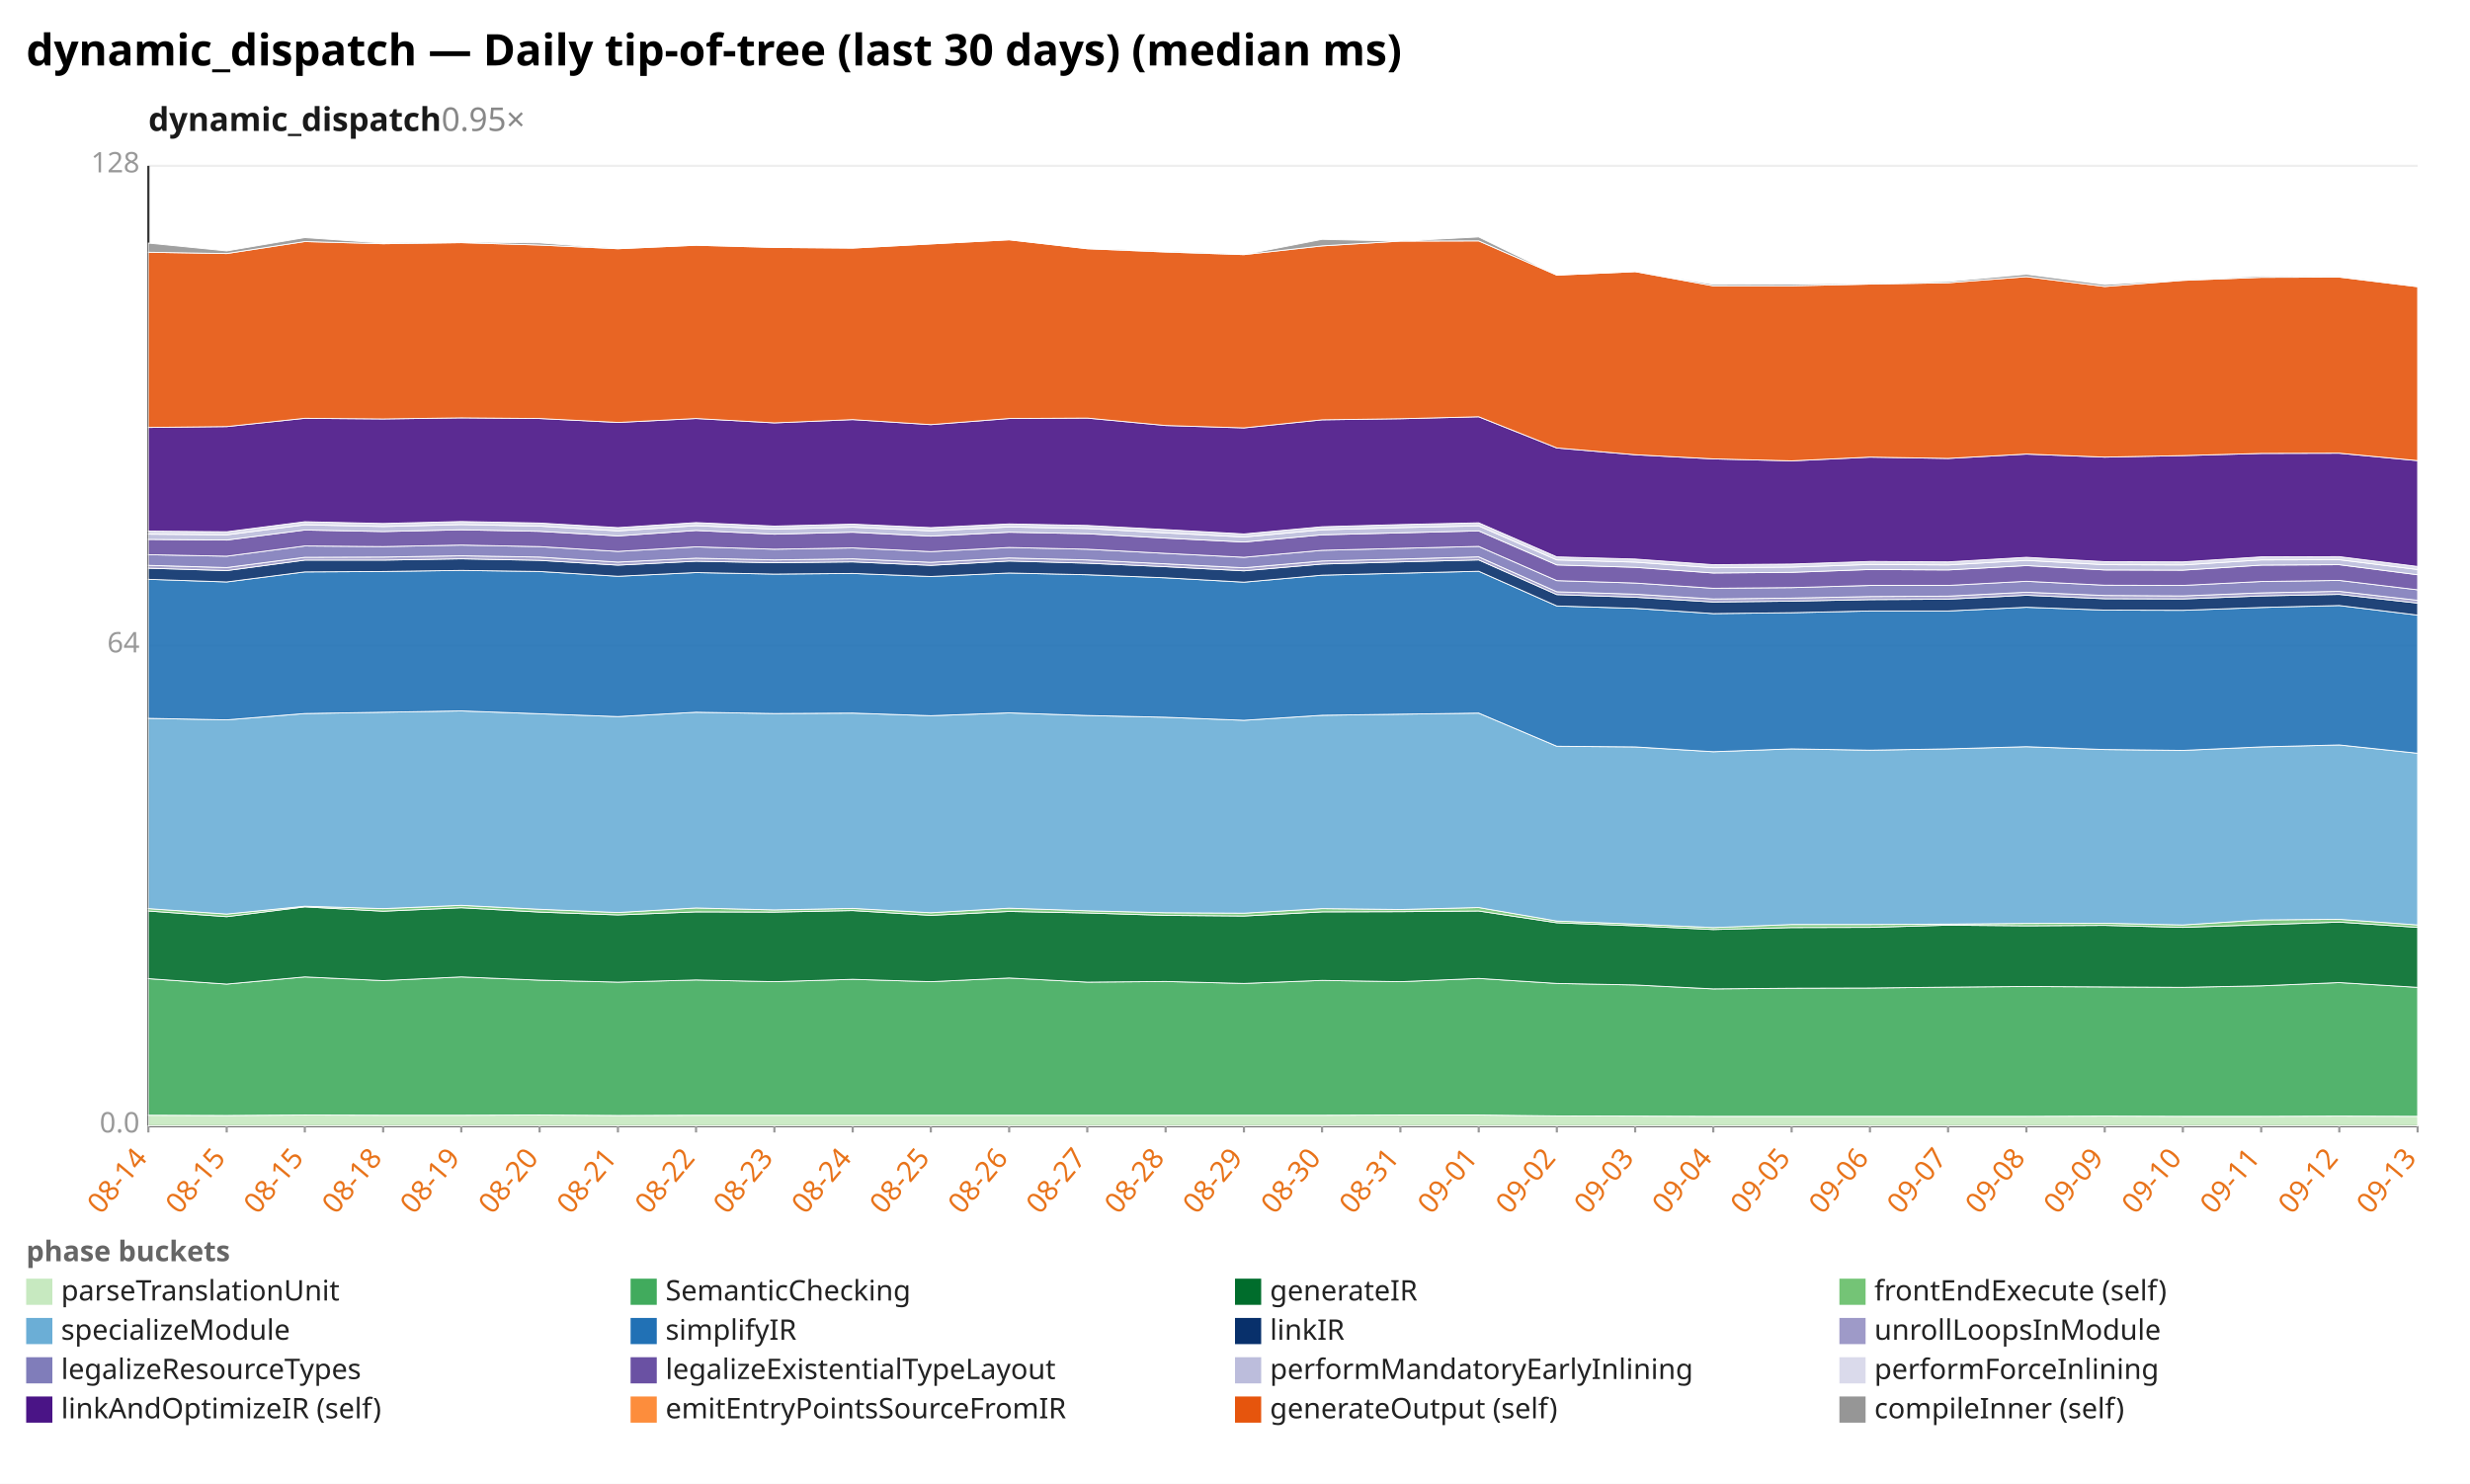
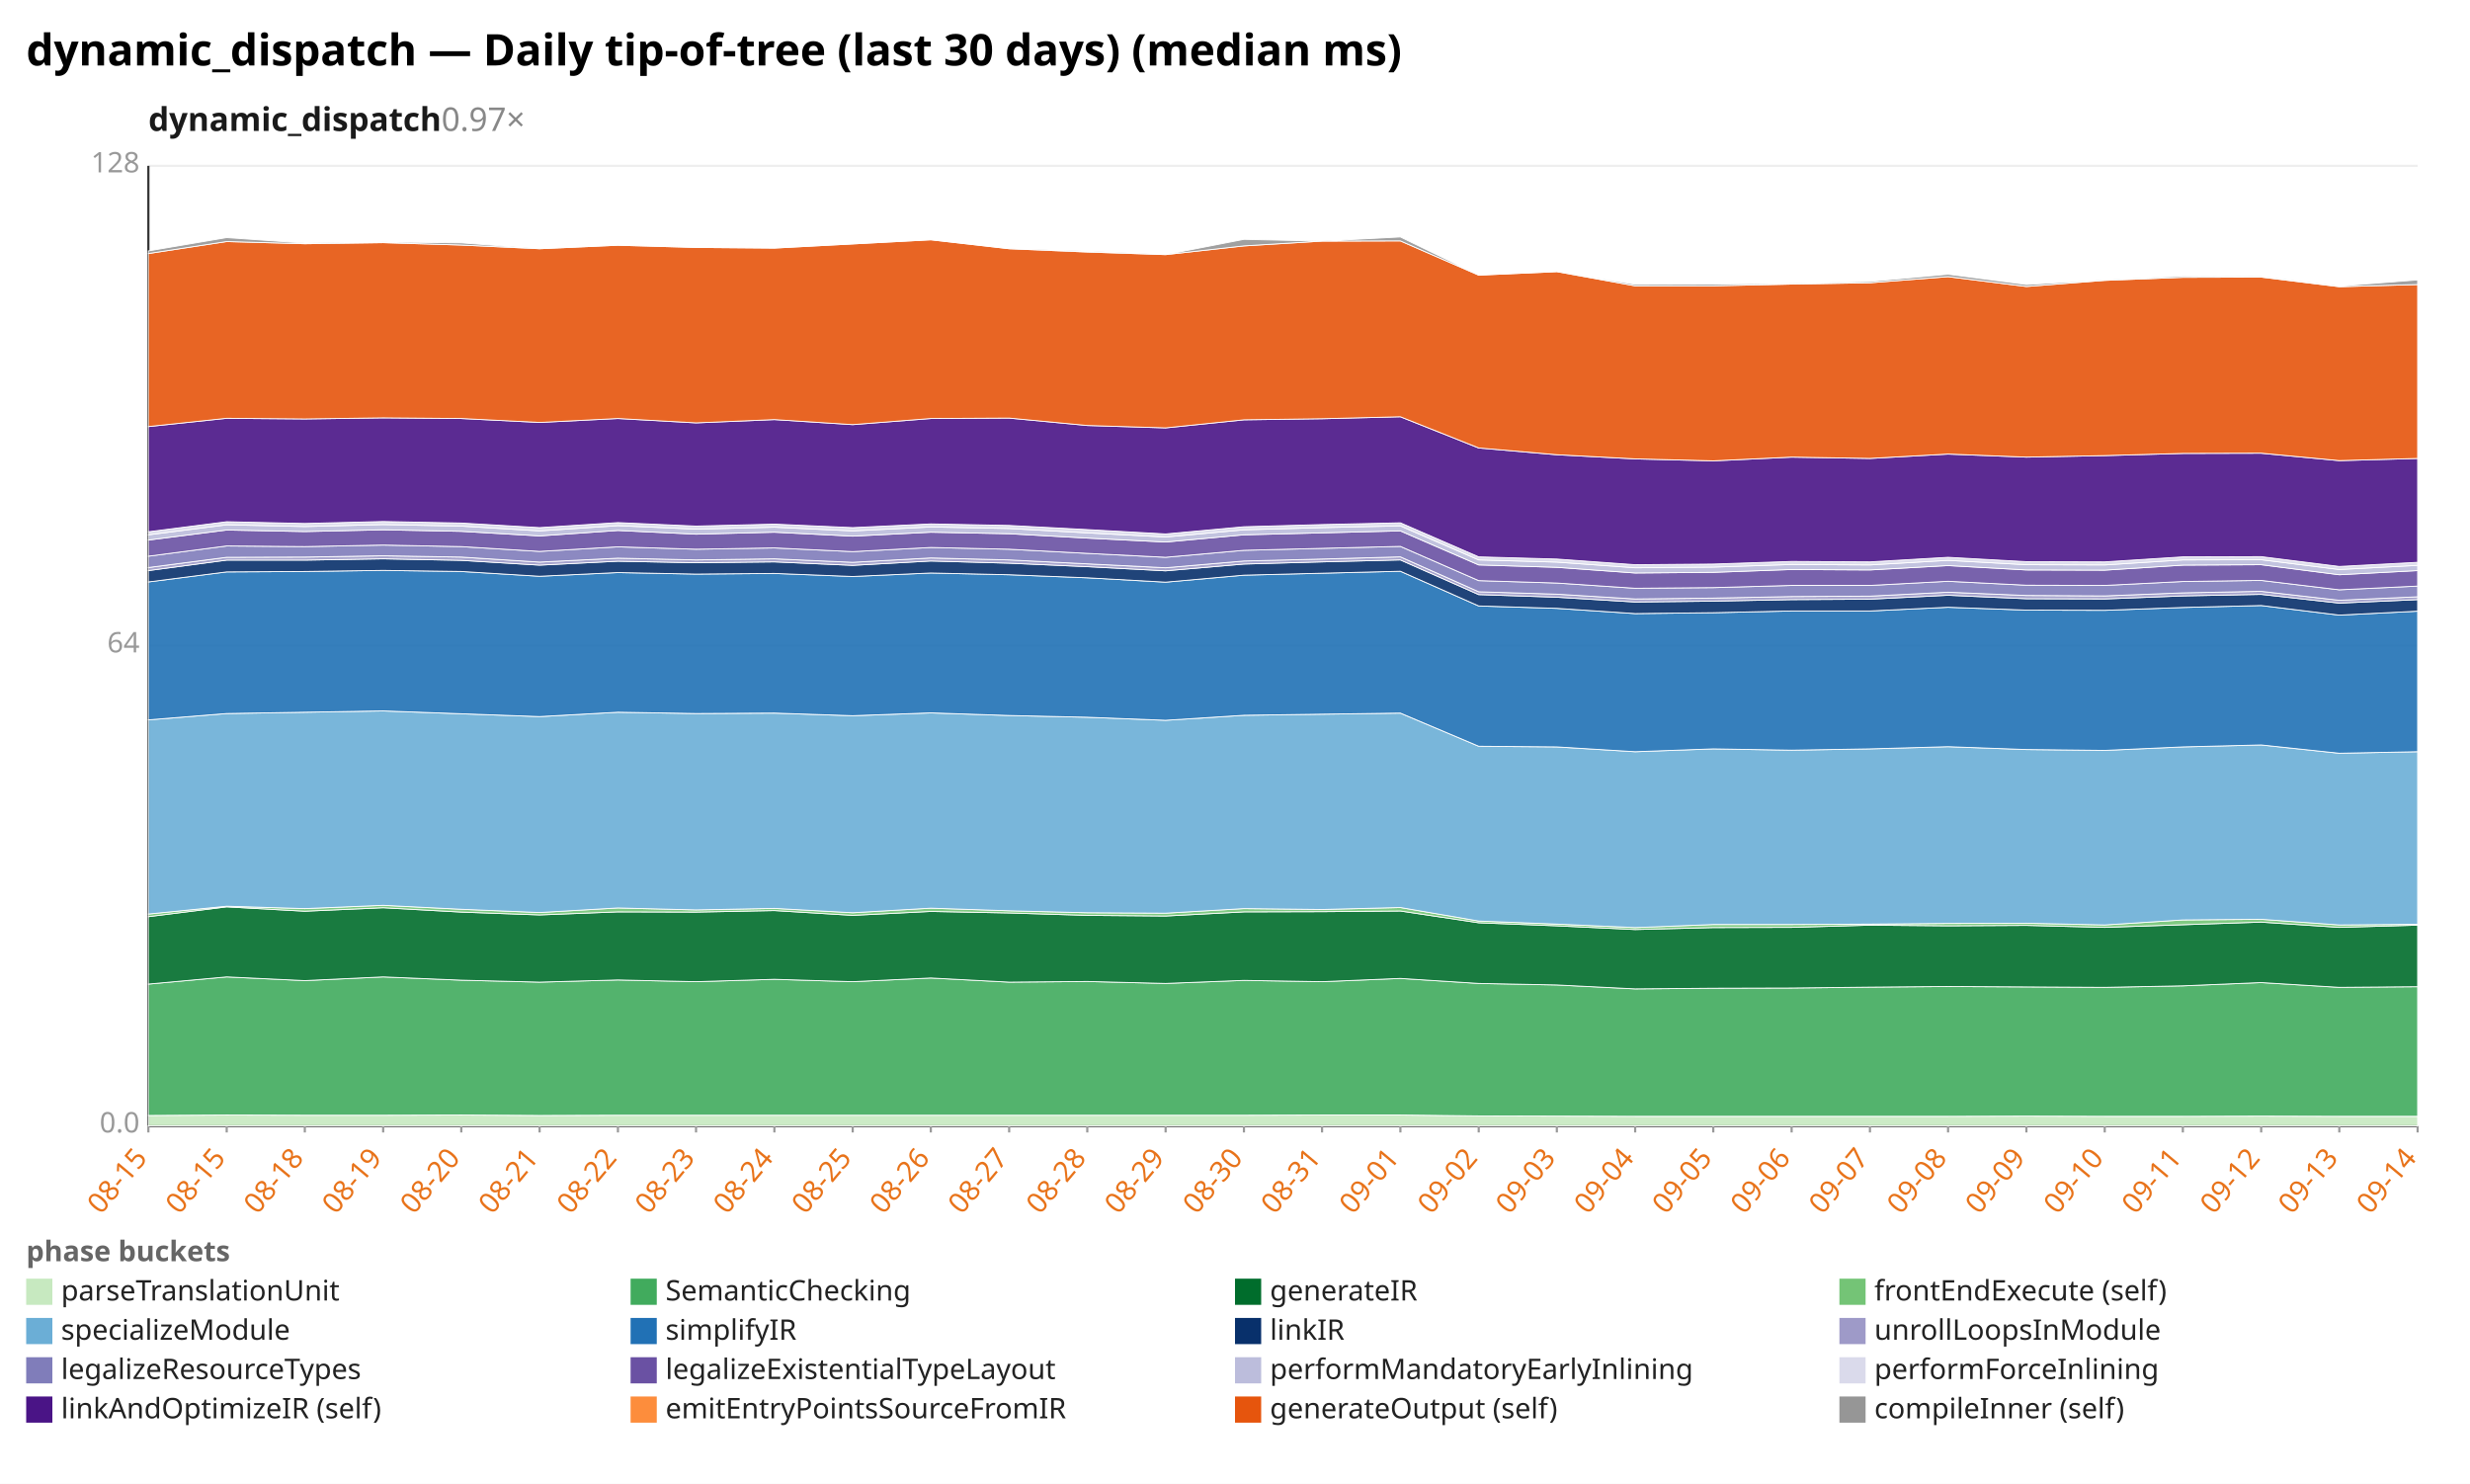
<svg xmlns="http://www.w3.org/2000/svg" width="1132" height="680" viewBox="0 0 1132 680" preserveAspectRatio="xMidYMid meet" font-family="sans-serif" font-size="13">
  <rect width="1132" height="680" fill="white" />
  <text x="12" y="30" font-size="20" font-weight="bold">dynamic_dispatch — Daily tip-of-tree (last 30 days) (median ms)</text>
-   <text x="68" y="60" font-size="15" font-weight="600" fill="#1a1a1a">dynamic_dispatch<tspan fill="#888" font-weight="400" text-decoration="none">  0.95×</tspan>
+   <text x="68" y="60" font-size="15" font-weight="600" fill="#1a1a1a">dynamic_dispatch<tspan fill="#888" font-weight="400" text-decoration="none">  0.97×</tspan>
  </text>
  <line x1="68.0" y1="516.0" x2="1108.0" y2="516.0" stroke="#eee" />
  <text x="64.0" y="519.0" text-anchor="end" fill="#999">0.0</text>
  <line x1="68.0" y1="296.0" x2="1108.0" y2="296.0" stroke="#eee" />
  <text x="64.0" y="299.0" text-anchor="end" fill="#999">64</text>
  <line x1="68.0" y1="76.0" x2="1108.0" y2="76.0" stroke="#eee" />
  <text x="64.0" y="79.0" text-anchor="end" fill="#999">128</text>
  <line x1="68.0" y1="76.0" x2="68.0" y2="516.0" stroke="#333" />
  <line x1="68.0" y1="516.0" x2="1108.0" y2="516.0" stroke="#333" />
  <line x1="68.0" y1="516.0" x2="68.0" y2="519.0" stroke="#999" />
-   <text x="68.0" y="531.0" text-anchor="end" fill="#e8731a" transform="rotate(-50 68.0 531.0)">08-14</text>
+   <text x="68.0" y="531.0" text-anchor="end" fill="#e8731a" transform="rotate(-50 68.0 531.0)">08-15</text>
  <line x1="103.9" y1="516.0" x2="103.9" y2="519.0" stroke="#999" />
  <text x="103.9" y="531.0" text-anchor="end" fill="#e8731a" transform="rotate(-50 103.9 531.0)">08-15</text>
  <line x1="139.7" y1="516.0" x2="139.7" y2="519.0" stroke="#999" />
-   <text x="139.7" y="531.0" text-anchor="end" fill="#e8731a" transform="rotate(-50 139.7 531.0)">08-15</text>
+   <text x="139.7" y="531.0" text-anchor="end" fill="#e8731a" transform="rotate(-50 139.7 531.0)">08-18</text>
  <line x1="175.6" y1="516.0" x2="175.6" y2="519.0" stroke="#999" />
-   <text x="175.6" y="531.0" text-anchor="end" fill="#e8731a" transform="rotate(-50 175.6 531.0)">08-18</text>
+   <text x="175.6" y="531.0" text-anchor="end" fill="#e8731a" transform="rotate(-50 175.6 531.0)">08-19</text>
  <line x1="211.4" y1="516.0" x2="211.4" y2="519.0" stroke="#999" />
-   <text x="211.4" y="531.0" text-anchor="end" fill="#e8731a" transform="rotate(-50 211.4 531.0)">08-19</text>
+   <text x="211.4" y="531.0" text-anchor="end" fill="#e8731a" transform="rotate(-50 211.4 531.0)">08-20</text>
  <line x1="247.3" y1="516.0" x2="247.3" y2="519.0" stroke="#999" />
-   <text x="247.3" y="531.0" text-anchor="end" fill="#e8731a" transform="rotate(-50 247.3 531.0)">08-20</text>
+   <text x="247.3" y="531.0" text-anchor="end" fill="#e8731a" transform="rotate(-50 247.3 531.0)">08-21</text>
  <line x1="283.2" y1="516.0" x2="283.2" y2="519.0" stroke="#999" />
-   <text x="283.2" y="531.0" text-anchor="end" fill="#e8731a" transform="rotate(-50 283.2 531.0)">08-21</text>
+   <text x="283.2" y="531.0" text-anchor="end" fill="#e8731a" transform="rotate(-50 283.2 531.0)">08-22</text>
  <line x1="319.0" y1="516.0" x2="319.0" y2="519.0" stroke="#999" />
-   <text x="319.0" y="531.0" text-anchor="end" fill="#e8731a" transform="rotate(-50 319.0 531.0)">08-22</text>
+   <text x="319.0" y="531.0" text-anchor="end" fill="#e8731a" transform="rotate(-50 319.0 531.0)">08-23</text>
  <line x1="354.9" y1="516.0" x2="354.9" y2="519.0" stroke="#999" />
-   <text x="354.9" y="531.0" text-anchor="end" fill="#e8731a" transform="rotate(-50 354.9 531.0)">08-23</text>
+   <text x="354.9" y="531.0" text-anchor="end" fill="#e8731a" transform="rotate(-50 354.9 531.0)">08-24</text>
  <line x1="390.8" y1="516.0" x2="390.8" y2="519.0" stroke="#999" />
-   <text x="390.8" y="531.0" text-anchor="end" fill="#e8731a" transform="rotate(-50 390.8 531.0)">08-24</text>
+   <text x="390.8" y="531.0" text-anchor="end" fill="#e8731a" transform="rotate(-50 390.8 531.0)">08-25</text>
  <line x1="426.6" y1="516.0" x2="426.6" y2="519.0" stroke="#999" />
-   <text x="426.6" y="531.0" text-anchor="end" fill="#e8731a" transform="rotate(-50 426.6 531.0)">08-25</text>
+   <text x="426.6" y="531.0" text-anchor="end" fill="#e8731a" transform="rotate(-50 426.6 531.0)">08-26</text>
  <line x1="462.5" y1="516.0" x2="462.5" y2="519.0" stroke="#999" />
-   <text x="462.5" y="531.0" text-anchor="end" fill="#e8731a" transform="rotate(-50 462.5 531.0)">08-26</text>
+   <text x="462.5" y="531.0" text-anchor="end" fill="#e8731a" transform="rotate(-50 462.5 531.0)">08-27</text>
  <line x1="498.3" y1="516.0" x2="498.3" y2="519.0" stroke="#999" />
-   <text x="498.3" y="531.0" text-anchor="end" fill="#e8731a" transform="rotate(-50 498.3 531.0)">08-27</text>
+   <text x="498.3" y="531.0" text-anchor="end" fill="#e8731a" transform="rotate(-50 498.3 531.0)">08-28</text>
  <line x1="534.2" y1="516.0" x2="534.2" y2="519.0" stroke="#999" />
-   <text x="534.2" y="531.0" text-anchor="end" fill="#e8731a" transform="rotate(-50 534.2 531.0)">08-28</text>
+   <text x="534.2" y="531.0" text-anchor="end" fill="#e8731a" transform="rotate(-50 534.2 531.0)">08-29</text>
  <line x1="570.1" y1="516.0" x2="570.1" y2="519.0" stroke="#999" />
-   <text x="570.1" y="531.0" text-anchor="end" fill="#e8731a" transform="rotate(-50 570.1 531.0)">08-29</text>
+   <text x="570.1" y="531.0" text-anchor="end" fill="#e8731a" transform="rotate(-50 570.1 531.0)">08-30</text>
  <line x1="605.9" y1="516.0" x2="605.9" y2="519.0" stroke="#999" />
-   <text x="605.9" y="531.0" text-anchor="end" fill="#e8731a" transform="rotate(-50 605.9 531.0)">08-30</text>
+   <text x="605.9" y="531.0" text-anchor="end" fill="#e8731a" transform="rotate(-50 605.9 531.0)">08-31</text>
  <line x1="641.8" y1="516.0" x2="641.8" y2="519.0" stroke="#999" />
-   <text x="641.8" y="531.0" text-anchor="end" fill="#e8731a" transform="rotate(-50 641.8 531.0)">08-31</text>
+   <text x="641.8" y="531.0" text-anchor="end" fill="#e8731a" transform="rotate(-50 641.8 531.0)">09-01</text>
  <line x1="677.7" y1="516.0" x2="677.7" y2="519.0" stroke="#999" />
-   <text x="677.7" y="531.0" text-anchor="end" fill="#e8731a" transform="rotate(-50 677.7 531.0)">09-01</text>
+   <text x="677.7" y="531.0" text-anchor="end" fill="#e8731a" transform="rotate(-50 677.7 531.0)">09-02</text>
  <line x1="713.5" y1="516.0" x2="713.5" y2="519.0" stroke="#999" />
-   <text x="713.5" y="531.0" text-anchor="end" fill="#e8731a" transform="rotate(-50 713.5 531.0)">09-02</text>
+   <text x="713.5" y="531.0" text-anchor="end" fill="#e8731a" transform="rotate(-50 713.5 531.0)">09-03</text>
  <line x1="749.4" y1="516.0" x2="749.4" y2="519.0" stroke="#999" />
-   <text x="749.4" y="531.0" text-anchor="end" fill="#e8731a" transform="rotate(-50 749.4 531.0)">09-03</text>
+   <text x="749.4" y="531.0" text-anchor="end" fill="#e8731a" transform="rotate(-50 749.4 531.0)">09-04</text>
  <line x1="785.2" y1="516.0" x2="785.2" y2="519.0" stroke="#999" />
-   <text x="785.2" y="531.0" text-anchor="end" fill="#e8731a" transform="rotate(-50 785.2 531.0)">09-04</text>
+   <text x="785.2" y="531.0" text-anchor="end" fill="#e8731a" transform="rotate(-50 785.2 531.0)">09-05</text>
  <line x1="821.1" y1="516.0" x2="821.1" y2="519.0" stroke="#999" />
-   <text x="821.1" y="531.0" text-anchor="end" fill="#e8731a" transform="rotate(-50 821.1 531.0)">09-05</text>
+   <text x="821.1" y="531.0" text-anchor="end" fill="#e8731a" transform="rotate(-50 821.1 531.0)">09-06</text>
  <line x1="857.0" y1="516.0" x2="857.0" y2="519.0" stroke="#999" />
-   <text x="857.0" y="531.0" text-anchor="end" fill="#e8731a" transform="rotate(-50 857.0 531.0)">09-06</text>
+   <text x="857.0" y="531.0" text-anchor="end" fill="#e8731a" transform="rotate(-50 857.0 531.0)">09-07</text>
  <line x1="892.8" y1="516.0" x2="892.8" y2="519.0" stroke="#999" />
-   <text x="892.8" y="531.0" text-anchor="end" fill="#e8731a" transform="rotate(-50 892.8 531.0)">09-07</text>
+   <text x="892.8" y="531.0" text-anchor="end" fill="#e8731a" transform="rotate(-50 892.8 531.0)">09-08</text>
  <line x1="928.7" y1="516.0" x2="928.7" y2="519.0" stroke="#999" />
-   <text x="928.7" y="531.0" text-anchor="end" fill="#e8731a" transform="rotate(-50 928.7 531.0)">09-08</text>
+   <text x="928.7" y="531.0" text-anchor="end" fill="#e8731a" transform="rotate(-50 928.7 531.0)">09-09</text>
  <line x1="964.6" y1="516.0" x2="964.6" y2="519.0" stroke="#999" />
-   <text x="964.6" y="531.0" text-anchor="end" fill="#e8731a" transform="rotate(-50 964.6 531.0)">09-09</text>
+   <text x="964.6" y="531.0" text-anchor="end" fill="#e8731a" transform="rotate(-50 964.6 531.0)">09-10</text>
  <line x1="1000.4" y1="516.0" x2="1000.4" y2="519.0" stroke="#999" />
-   <text x="1000.4" y="531.0" text-anchor="end" fill="#e8731a" transform="rotate(-50 1000.4 531.0)">09-10</text>
+   <text x="1000.4" y="531.0" text-anchor="end" fill="#e8731a" transform="rotate(-50 1000.4 531.0)">09-11</text>
  <line x1="1036.3" y1="516.0" x2="1036.3" y2="519.0" stroke="#999" />
-   <text x="1036.3" y="531.0" text-anchor="end" fill="#e8731a" transform="rotate(-50 1036.3 531.0)">09-11</text>
+   <text x="1036.3" y="531.0" text-anchor="end" fill="#e8731a" transform="rotate(-50 1036.3 531.0)">09-12</text>
  <line x1="1072.1" y1="516.0" x2="1072.1" y2="519.0" stroke="#999" />
-   <text x="1072.1" y="531.0" text-anchor="end" fill="#e8731a" transform="rotate(-50 1072.1 531.0)">09-12</text>
+   <text x="1072.1" y="531.0" text-anchor="end" fill="#e8731a" transform="rotate(-50 1072.1 531.0)">09-13</text>
  <line x1="1108.0" y1="516.0" x2="1108.0" y2="519.0" stroke="#999" />
-   <text x="1108.0" y="531.0" text-anchor="end" fill="#e8731a" transform="rotate(-50 1108.0 531.0)">09-13</text>
-   <polygon points="68.0,511.1 103.9,511.2 139.7,511.0 175.6,511.1 211.4,511.1 247.3,511.0 283.2,511.2 319.0,511.1 354.9,511.1 390.8,511.1 426.6,511.1 462.5,511.1 498.3,511.1 534.2,511.1 570.1,511.1 605.9,511.1 641.8,511.0 677.7,511.0 713.5,511.4 749.4,511.5 785.2,511.6 821.1,511.6 857.0,511.6 892.8,511.6 928.7,511.6 964.6,511.5 1000.4,511.6 1036.3,511.6 1072.1,511.5 1108.0,511.6 1108.0,516.0 1072.1,516.0 1036.3,516.0 1000.4,516.0 964.6,516.0 928.7,516.0 892.8,516.0 857.0,516.0 821.1,516.0 785.2,516.0 749.4,516.0 713.5,516.0 677.7,516.0 641.8,516.0 605.9,516.0 570.1,516.0 534.2,516.0 498.3,516.0 462.5,516.0 426.6,516.0 390.8,516.0 354.9,516.0 319.0,516.0 283.2,516.0 247.3,516.0 211.4,516.0 175.6,516.0 139.7,516.0 103.9,516.0 68.0,516.0" fill="#c7e9c0" fill-opacity="0.9" stroke="#fff" stroke-width="0.4" />
-   <polygon points="68.0,448.5 103.9,451.0 139.7,447.7 175.6,449.4 211.4,447.7 247.3,449.2 283.2,450.1 319.0,449.1 354.9,449.9 390.8,448.8 426.6,449.9 462.5,448.2 498.3,450.1 534.2,449.8 570.1,450.7 605.9,449.3 641.8,449.9 677.7,448.4 713.5,450.7 749.4,451.4 785.2,453.2 821.1,452.9 857.0,452.8 892.8,452.4 928.7,452.1 964.6,452.3 1000.4,452.5 1036.3,451.8 1072.1,450.3 1108.0,452.5 1108.0,511.6 1072.1,511.5 1036.3,511.6 1000.4,511.6 964.6,511.5 928.7,511.6 892.8,511.6 857.0,511.6 821.1,511.6 785.2,511.6 749.4,511.5 713.5,511.4 677.7,511.0 641.8,511.0 605.9,511.1 570.1,511.1 534.2,511.1 498.3,511.1 462.5,511.1 426.6,511.1 390.8,511.1 354.9,511.1 319.0,511.1 283.2,511.2 247.3,511.0 211.4,511.1 175.6,511.1 139.7,511.0 103.9,511.2 68.0,511.1" fill="#41ab5d" fill-opacity="0.9" stroke="#fff" stroke-width="0.4" />
-   <polygon points="68.0,417.5 103.9,420.1 139.7,415.6 175.6,417.6 211.4,416.0 247.3,418.0 283.2,419.3 319.0,417.9 354.9,418.0 390.8,417.3 426.6,419.5 462.5,417.7 498.3,418.4 534.2,419.5 570.1,419.8 605.9,417.9 641.8,417.8 677.7,417.5 713.5,422.9 749.4,424.3 785.2,426.0 821.1,425.1 857.0,425.0 892.8,424.0 928.7,424.3 964.6,424.1 1000.4,425.0 1036.3,423.8 1072.1,422.6 1108.0,425.0 1108.0,452.5 1072.1,450.3 1036.3,451.8 1000.4,452.5 964.6,452.3 928.7,452.1 892.8,452.4 857.0,452.8 821.1,452.9 785.2,453.2 749.4,451.4 713.5,450.7 677.7,448.4 641.8,449.9 605.9,449.3 570.1,450.7 534.2,449.8 498.3,450.1 462.5,448.2 426.6,449.9 390.8,448.8 354.9,449.9 319.0,449.1 283.2,450.1 247.3,449.2 211.4,447.7 175.6,449.4 139.7,447.7 103.9,451.0 68.0,448.5" fill="#006d2c" fill-opacity="0.9" stroke="#fff" stroke-width="0.4" />
-   <polygon points="68.0,416.4 103.9,418.9 139.7,415.3 175.6,416.4 211.4,414.9 247.3,416.7 283.2,418.2 319.0,416.1 354.9,417.0 390.8,416.3 426.6,418.3 462.5,416.2 498.3,417.4 534.2,418.3 570.1,418.5 605.9,416.4 641.8,416.8 677.7,415.9 713.5,422.1 749.4,423.5 785.2,425.1 821.1,423.7 857.0,423.7 892.8,423.5 928.7,423.2 964.6,423.1 1000.4,423.9 1036.3,421.6 1072.1,421.3 1108.0,423.9 1108.0,425.0 1072.1,422.6 1036.3,423.8 1000.4,425.0 964.6,424.1 928.7,424.3 892.8,424.0 857.0,425.0 821.1,425.1 785.2,426.0 749.4,424.3 713.5,422.9 677.7,417.5 641.8,417.8 605.9,417.9 570.1,419.8 534.2,419.5 498.3,418.4 462.5,417.7 426.6,419.5 390.8,417.3 354.9,418.0 319.0,417.9 283.2,419.3 247.3,418.0 211.4,416.0 175.6,417.6 139.7,415.6 103.9,420.1 68.0,417.5" fill="#74c476" fill-opacity="0.9" stroke="#fff" stroke-width="0.4" />
-   <polygon points="68.0,329.2 103.9,329.9 139.7,327.0 175.6,326.4 211.4,325.8 247.3,327.1 283.2,328.4 319.0,326.4 354.9,327.0 390.8,326.8 426.6,328.0 462.5,326.7 498.3,327.9 534.2,328.7 570.1,330.1 605.9,327.8 641.8,327.3 677.7,326.8 713.5,342.0 749.4,342.3 785.2,344.5 821.1,343.2 857.0,343.8 892.8,343.2 928.7,342.2 964.6,343.5 1000.4,343.9 1036.3,342.3 1072.1,341.4 1108.0,345.2 1108.0,423.9 1072.1,421.3 1036.3,421.6 1000.4,423.9 964.6,423.1 928.7,423.2 892.8,423.5 857.0,423.7 821.1,423.7 785.2,425.1 749.4,423.5 713.5,422.1 677.7,415.9 641.8,416.8 605.9,416.4 570.1,418.5 534.2,418.3 498.3,417.4 462.5,416.2 426.6,418.3 390.8,416.3 354.9,417.0 319.0,416.1 283.2,418.2 247.3,416.7 211.4,414.9 175.6,416.4 139.7,415.3 103.9,418.9 68.0,416.4" fill="#6baed6" fill-opacity="0.9" stroke="#fff" stroke-width="0.4" />
-   <polygon points="68.0,265.5 103.9,266.7 139.7,262.1 175.6,261.9 211.4,261.4 247.3,261.9 283.2,264.1 319.0,262.4 354.9,263.1 390.8,262.8 426.6,264.2 462.5,262.6 498.3,263.4 534.2,264.8 570.1,266.8 605.9,263.6 641.8,262.7 677.7,261.8 713.5,277.7 749.4,278.8 785.2,281.2 821.1,280.8 857.0,280.0 892.8,280.0 928.7,278.3 964.6,279.6 1000.4,279.7 1036.3,278.4 1072.1,277.5 1108.0,281.9 1108.0,345.2 1072.1,341.4 1036.3,342.3 1000.4,343.9 964.6,343.5 928.7,342.2 892.8,343.2 857.0,343.8 821.1,343.2 785.2,344.5 749.4,342.3 713.5,342.0 677.7,326.8 641.8,327.3 605.9,327.8 570.1,330.1 534.2,328.7 498.3,327.9 462.5,326.7 426.6,328.0 390.8,326.8 354.9,327.0 319.0,326.4 283.2,328.4 247.3,327.1 211.4,325.8 175.6,326.4 139.7,327.0 103.9,329.9 68.0,329.2" fill="#2171b5" fill-opacity="0.9" stroke="#fff" stroke-width="0.4" />
-   <polygon points="68.0,260.4 103.9,261.5 139.7,256.7 175.6,256.7 211.4,256.1 247.3,256.8 283.2,259.0 319.0,257.2 354.9,257.9 390.8,257.5 426.6,259.1 462.5,257.1 498.3,258.1 534.2,259.7 570.1,261.6 605.9,258.5 641.8,257.5 677.7,256.6 713.5,272.5 749.4,273.7 785.2,275.9 821.1,275.5 857.0,274.8 892.8,274.6 928.7,272.8 964.6,274.4 1000.4,274.5 1036.3,273.1 1072.1,272.4 1108.0,276.4 1108.0,281.9 1072.1,277.5 1036.3,278.4 1000.4,279.7 964.6,279.6 928.7,278.3 892.8,280.0 857.0,280.0 821.1,280.8 785.2,281.2 749.4,278.8 713.5,277.7 677.7,261.8 641.8,262.7 605.9,263.6 570.1,266.8 534.2,264.8 498.3,263.4 462.5,262.6 426.6,264.2 390.8,262.8 354.9,263.1 319.0,262.4 283.2,264.1 247.3,261.9 211.4,261.4 175.6,261.9 139.7,262.1 103.9,266.7 68.0,265.5" fill="#08306b" fill-opacity="0.9" stroke="#fff" stroke-width="0.4" />
-   <polygon points="68.0,259.1 103.9,260.1 139.7,255.4 175.6,255.3 211.4,254.7 247.3,255.3 283.2,257.6 319.0,255.8 354.9,256.6 390.8,256.1 426.6,257.7 462.5,255.7 498.3,256.6 534.2,258.4 570.1,260.2 605.9,257.1 641.8,256.2 677.7,255.2 713.5,271.2 749.4,272.3 785.2,274.5 821.1,274.1 857.0,273.4 892.8,273.2 928.7,271.4 964.6,272.9 1000.4,273.1 1036.3,271.7 1072.1,271.0 1108.0,275.1 1108.0,276.4 1072.1,272.4 1036.3,273.1 1000.4,274.5 964.6,274.4 928.7,272.8 892.8,274.6 857.0,274.8 821.1,275.5 785.2,275.9 749.4,273.7 713.5,272.5 677.7,256.6 641.8,257.5 605.9,258.5 570.1,261.6 534.2,259.7 498.3,258.1 462.5,257.1 426.6,259.1 390.8,257.5 354.9,257.9 319.0,257.2 283.2,259.0 247.3,256.8 211.4,256.1 175.6,256.7 139.7,256.7 103.9,261.5 68.0,260.4" fill="#9e9ac8" fill-opacity="0.9" stroke="#fff" stroke-width="0.4" />
-   <polygon points="68.0,254.2 103.9,254.9 139.7,250.2 175.6,250.5 211.4,249.8 247.3,250.5 283.2,252.7 319.0,250.6 354.9,251.7 390.8,251.1 426.6,252.8 462.5,250.9 498.3,251.7 534.2,253.6 570.1,255.4 605.9,252.2 641.8,251.3 677.7,250.4 713.5,266.1 749.4,267.2 785.2,269.6 821.1,269.3 857.0,268.3 892.8,268.3 928.7,266.4 964.6,268.2 1000.4,268.3 1036.3,266.5 1072.1,266.0 1108.0,270.3 1108.0,275.1 1072.1,271.0 1036.3,271.7 1000.4,273.1 964.6,272.9 928.7,271.4 892.8,273.2 857.0,273.4 821.1,274.1 785.2,274.5 749.4,272.3 713.5,271.2 677.7,255.2 641.8,256.2 605.9,257.1 570.1,260.2 534.2,258.4 498.3,256.6 462.5,255.7 426.6,257.7 390.8,256.1 354.9,256.6 319.0,255.8 283.2,257.6 247.3,255.3 211.4,254.7 175.6,255.3 139.7,255.4 103.9,260.1 68.0,259.1" fill="#807dba" fill-opacity="0.9" stroke="#fff" stroke-width="0.4" />
-   <polygon points="68.0,247.2 103.9,247.5 139.7,242.9 175.6,243.6 211.4,242.8 247.3,243.5 283.2,245.6 319.0,243.1 354.9,244.8 390.8,243.9 426.6,245.7 462.5,243.9 498.3,244.6 534.2,246.6 570.1,248.4 605.9,245.1 641.8,244.2 677.7,243.3 713.5,258.9 749.4,260.0 785.2,262.6 821.1,262.3 857.0,261.0 892.8,261.2 928.7,259.2 964.6,261.2 1000.4,261.3 1036.3,259.0 1072.1,258.8 1108.0,263.4 1108.0,270.3 1072.1,266.0 1036.3,266.5 1000.4,268.3 964.6,268.2 928.7,266.4 892.8,268.3 857.0,268.3 821.1,269.3 785.2,269.6 749.4,267.2 713.5,266.1 677.7,250.4 641.8,251.3 605.9,252.2 570.1,255.4 534.2,253.6 498.3,251.7 462.5,250.9 426.6,252.8 390.8,251.1 354.9,251.7 319.0,250.6 283.2,252.7 247.3,250.5 211.4,249.8 175.6,250.5 139.7,250.2 103.9,254.9 68.0,254.2" fill="#6a51a3" fill-opacity="0.9" stroke="#fff" stroke-width="0.4" />
-   <polygon points="68.0,244.8 103.9,245.1 139.7,240.5 175.6,241.3 211.4,240.4 247.3,241.1 283.2,243.3 319.0,240.9 354.9,242.5 390.8,241.6 426.6,243.3 462.5,241.5 498.3,242.2 534.2,244.2 570.1,246.1 605.9,242.8 641.8,241.8 677.7,241.0 713.5,256.6 749.4,257.6 785.2,260.2 821.1,259.9 857.0,258.7 892.8,258.9 928.7,256.8 964.6,258.8 1000.4,258.9 1036.3,256.6 1072.1,256.5 1108.0,261.0 1108.0,263.4 1072.1,258.8 1036.3,259.0 1000.4,261.3 964.6,261.2 928.7,259.2 892.8,261.2 857.0,261.0 821.1,262.3 785.2,262.6 749.4,260.0 713.5,258.9 677.7,243.3 641.8,244.2 605.9,245.1 570.1,248.4 534.2,246.6 498.3,244.6 462.5,243.9 426.6,245.7 390.8,243.9 354.9,244.8 319.0,243.1 283.2,245.6 247.3,243.5 211.4,242.8 175.6,243.6 139.7,242.9 103.9,247.5 68.0,247.2" fill="#bcbddc" fill-opacity="0.9" stroke="#fff" stroke-width="0.4" />
-   <polygon points="68.0,243.4 103.9,243.7 139.7,239.1 175.6,239.9 211.4,239.0 247.3,239.7 283.2,241.8 319.0,239.5 354.9,241.1 390.8,240.2 426.6,241.8 462.5,240.1 498.3,240.8 534.2,242.7 570.1,244.7 605.9,241.4 641.8,240.4 677.7,239.6 713.5,255.2 749.4,256.2 785.2,258.8 821.1,258.5 857.0,257.3 892.8,257.5 928.7,255.4 964.6,257.4 1000.4,257.5 1036.3,255.2 1072.1,255.1 1108.0,259.6 1108.0,261.0 1072.1,256.5 1036.3,256.6 1000.4,258.9 964.6,258.8 928.7,256.8 892.8,258.9 857.0,258.7 821.1,259.9 785.2,260.2 749.4,257.6 713.5,256.6 677.7,241.0 641.8,241.8 605.9,242.8 570.1,246.1 534.2,244.2 498.3,242.2 462.5,241.5 426.6,243.3 390.8,241.6 354.9,242.5 319.0,240.9 283.2,243.3 247.3,241.1 211.4,240.4 175.6,241.3 139.7,240.5 103.9,245.1 68.0,244.8" fill="#dadaeb" fill-opacity="0.9" stroke="#fff" stroke-width="0.4" />
-   <polygon points="68.0,195.9 103.9,195.5 139.7,191.7 175.6,192.0 211.4,191.5 247.3,191.8 283.2,193.6 319.0,191.8 354.9,193.8 390.8,192.3 426.6,194.6 462.5,191.8 498.3,191.6 534.2,195.0 570.1,196.1 605.9,192.4 641.8,191.9 677.7,191.0 713.5,205.3 749.4,208.4 785.2,210.3 821.1,211.2 857.0,209.5 892.8,210.1 928.7,208.1 964.6,209.5 1000.4,208.8 1036.3,207.8 1072.1,207.7 1108.0,211.1 1108.0,259.6 1072.1,255.1 1036.3,255.2 1000.4,257.5 964.6,257.4 928.7,255.4 892.8,257.5 857.0,257.3 821.1,258.5 785.2,258.8 749.4,256.2 713.5,255.2 677.7,239.6 641.8,240.4 605.9,241.4 570.1,244.7 534.2,242.7 498.3,240.8 462.5,240.1 426.6,241.8 390.8,240.2 354.9,241.1 319.0,239.5 283.2,241.8 247.3,239.7 211.4,239.0 175.6,239.9 139.7,239.1 103.9,243.7 68.0,243.4" fill="#4a1486" fill-opacity="0.9" stroke="#fff" stroke-width="0.4" />
-   <polygon points="68.0,115.6 103.9,116.2 139.7,110.7 175.6,111.7 211.4,111.2 247.3,112.3 283.2,114.0 319.0,112.4 354.9,113.4 390.8,113.7 426.6,111.8 462.5,109.9 498.3,114.0 534.2,115.5 570.1,116.7 605.9,112.7 641.8,110.5 677.7,110.4 713.5,126.1 749.4,124.5 785.2,131.0 821.1,131.0 857.0,130.2 892.8,129.6 928.7,126.8 964.6,131.3 1000.4,128.5 1036.3,127.1 1072.1,127.0 1108.0,131.4 1108.0,211.1 1072.1,207.7 1036.3,207.8 1000.4,208.8 964.6,209.5 928.7,208.1 892.8,210.1 857.0,209.5 821.1,211.2 785.2,210.3 749.4,208.4 713.5,205.3 677.7,191.0 641.8,191.9 605.9,192.4 570.1,196.1 534.2,195.0 498.3,191.6 462.5,191.8 426.6,194.6 390.8,192.3 354.9,193.8 319.0,191.8 283.2,193.6 247.3,191.8 211.4,191.5 175.6,192.0 139.7,191.7 103.9,195.5 68.0,195.9" fill="#e6550d" fill-opacity="0.9" stroke="#fff" stroke-width="0.4" />
-   <polygon points="68.0,111.4 103.9,115.0 139.7,108.9 175.6,111.4 211.4,110.9 247.3,111.3 283.2,114.0 319.0,112.4 354.9,113.4 390.8,113.7 426.6,111.8 462.5,109.9 498.3,114.0 534.2,115.1 570.1,116.7 605.9,109.7 641.8,110.5 677.7,108.6 713.5,126.1 749.4,124.5 785.2,130.3 821.1,130.2 857.0,129.9 892.8,129.0 928.7,125.7 964.6,130.4 1000.4,128.3 1036.3,126.5 1072.1,126.7 1108.0,131.1 1108.0,131.4 1072.1,127.0 1036.3,127.1 1000.4,128.5 964.6,131.3 928.7,126.8 892.8,129.6 857.0,130.2 821.1,131.0 785.2,131.0 749.4,124.5 713.5,126.1 677.7,110.4 641.8,110.5 605.9,112.7 570.1,116.7 534.2,115.5 498.3,114.0 462.5,109.9 426.6,111.8 390.8,113.7 354.9,113.4 319.0,112.4 283.2,114.0 247.3,112.3 211.4,111.2 175.6,111.7 139.7,110.7 103.9,116.2 68.0,115.6" fill="#969696" fill-opacity="0.9" stroke="#fff" stroke-width="0.4" />
+   <text x="1108.0" y="531.0" text-anchor="end" fill="#e8731a" transform="rotate(-50 1108.0 531.0)">09-14</text>
+   <polygon points="68.0,511.2 103.9,511.0 139.7,511.1 175.6,511.1 211.4,511.0 247.3,511.2 283.2,511.1 319.0,511.1 354.9,511.1 390.8,511.1 426.6,511.1 462.5,511.1 498.3,511.1 534.2,511.1 570.1,511.1 605.9,511.0 641.8,511.0 677.7,511.4 713.5,511.5 749.4,511.6 785.2,511.6 821.1,511.6 857.0,511.6 892.8,511.6 928.7,511.5 964.6,511.6 1000.4,511.6 1036.3,511.5 1072.1,511.6 1108.0,511.6 1108.0,516.0 1072.1,516.0 1036.3,516.0 1000.4,516.0 964.6,516.0 928.7,516.0 892.8,516.0 857.0,516.0 821.1,516.0 785.2,516.0 749.4,516.0 713.5,516.0 677.7,516.0 641.8,516.0 605.9,516.0 570.1,516.0 534.2,516.0 498.3,516.0 462.5,516.0 426.6,516.0 390.8,516.0 354.9,516.0 319.0,516.0 283.2,516.0 247.3,516.0 211.4,516.0 175.6,516.0 139.7,516.0 103.9,516.0 68.0,516.0" fill="#c7e9c0" fill-opacity="0.9" stroke="#fff" stroke-width="0.4" />
+   <polygon points="68.0,451.0 103.9,447.7 139.7,449.4 175.6,447.7 211.4,449.2 247.3,450.1 283.2,449.1 319.0,449.9 354.9,448.8 390.8,449.9 426.6,448.2 462.5,450.1 498.3,449.8 534.2,450.7 570.1,449.3 605.9,449.9 641.8,448.4 677.7,450.7 713.5,451.4 749.4,453.2 785.2,452.9 821.1,452.8 857.0,452.4 892.8,452.1 928.7,452.3 964.6,452.5 1000.4,451.8 1036.3,450.3 1072.1,452.5 1108.0,452.2 1108.0,511.6 1072.1,511.6 1036.3,511.5 1000.4,511.6 964.6,511.6 928.7,511.5 892.8,511.6 857.0,511.6 821.1,511.6 785.2,511.6 749.4,511.6 713.5,511.5 677.7,511.4 641.8,511.0 605.9,511.0 570.1,511.1 534.2,511.1 498.3,511.1 462.5,511.1 426.6,511.1 390.8,511.1 354.9,511.1 319.0,511.1 283.2,511.1 247.3,511.2 211.4,511.0 175.6,511.1 139.7,511.1 103.9,511.0 68.0,511.2" fill="#41ab5d" fill-opacity="0.9" stroke="#fff" stroke-width="0.4" />
+   <polygon points="68.0,420.1 103.9,415.6 139.7,417.6 175.6,416.0 211.4,418.0 247.3,419.3 283.2,417.9 319.0,418.0 354.9,417.3 390.8,419.5 426.6,417.7 462.5,418.4 498.3,419.5 534.2,419.8 570.1,417.9 605.9,417.8 641.8,417.5 677.7,422.9 713.5,424.3 749.4,426.0 785.2,425.1 821.1,425.0 857.0,424.0 892.8,424.3 928.7,424.1 964.6,425.0 1000.4,423.8 1036.3,422.6 1072.1,425.0 1108.0,424.0 1108.0,452.2 1072.1,452.5 1036.3,450.3 1000.4,451.8 964.6,452.5 928.7,452.3 892.8,452.1 857.0,452.4 821.1,452.8 785.2,452.9 749.4,453.2 713.5,451.4 677.7,450.7 641.8,448.4 605.9,449.9 570.1,449.3 534.2,450.7 498.3,449.8 462.5,450.1 426.6,448.2 390.8,449.9 354.9,448.8 319.0,449.9 283.2,449.1 247.3,450.1 211.4,449.2 175.6,447.7 139.7,449.4 103.9,447.7 68.0,451.0" fill="#006d2c" fill-opacity="0.9" stroke="#fff" stroke-width="0.4" />
+   <polygon points="68.0,418.9 103.9,415.3 139.7,416.4 175.6,414.9 211.4,416.7 247.3,418.2 283.2,416.1 319.0,417.0 354.9,416.3 390.8,418.3 426.6,416.2 462.5,417.4 498.3,418.3 534.2,418.5 570.1,416.4 605.9,416.8 641.8,415.9 677.7,422.1 713.5,423.5 749.4,425.1 785.2,423.7 821.1,423.7 857.0,423.5 892.8,423.2 928.7,423.1 964.6,423.9 1000.4,421.6 1036.3,421.3 1072.1,423.9 1108.0,423.6 1108.0,424.0 1072.1,425.0 1036.3,422.6 1000.4,423.8 964.6,425.0 928.7,424.1 892.8,424.3 857.0,424.0 821.1,425.0 785.2,425.1 749.4,426.0 713.5,424.3 677.7,422.9 641.8,417.5 605.9,417.8 570.1,417.9 534.2,419.8 498.3,419.5 462.5,418.4 426.6,417.7 390.8,419.5 354.9,417.3 319.0,418.0 283.2,417.9 247.3,419.3 211.4,418.0 175.6,416.0 139.7,417.6 103.9,415.6 68.0,420.1" fill="#74c476" fill-opacity="0.9" stroke="#fff" stroke-width="0.4" />
+   <polygon points="68.0,329.9 103.9,327.0 139.7,326.4 175.6,325.8 211.4,327.1 247.3,328.4 283.2,326.4 319.0,327.0 354.9,326.8 390.8,328.0 426.6,326.7 462.5,327.9 498.3,328.7 534.2,330.1 570.1,327.8 605.9,327.3 641.8,326.8 677.7,342.0 713.5,342.3 749.4,344.5 785.2,343.2 821.1,343.8 857.0,343.2 892.8,342.2 928.7,343.5 964.6,343.9 1000.4,342.3 1036.3,341.4 1072.1,345.2 1108.0,344.5 1108.0,423.6 1072.1,423.9 1036.3,421.3 1000.4,421.6 964.6,423.9 928.7,423.1 892.8,423.2 857.0,423.5 821.1,423.7 785.2,423.7 749.4,425.1 713.5,423.5 677.7,422.1 641.8,415.9 605.9,416.8 570.1,416.4 534.2,418.5 498.3,418.3 462.5,417.4 426.6,416.2 390.8,418.3 354.9,416.3 319.0,417.0 283.2,416.1 247.3,418.2 211.4,416.7 175.6,414.9 139.7,416.4 103.9,415.3 68.0,418.9" fill="#6baed6" fill-opacity="0.9" stroke="#fff" stroke-width="0.4" />
+   <polygon points="68.0,266.7 103.9,262.1 139.7,261.9 175.6,261.4 211.4,261.9 247.3,264.1 283.2,262.4 319.0,263.1 354.9,262.8 390.8,264.2 426.6,262.6 462.5,263.4 498.3,264.8 534.2,266.8 570.1,263.6 605.9,262.7 641.8,261.8 677.7,277.7 713.5,278.8 749.4,281.2 785.2,280.8 821.1,280.0 857.0,280.0 892.8,278.3 928.7,279.6 964.6,279.7 1000.4,278.4 1036.3,277.5 1072.1,281.9 1108.0,280.1 1108.0,344.5 1072.1,345.2 1036.3,341.4 1000.4,342.3 964.6,343.9 928.7,343.5 892.8,342.2 857.0,343.2 821.1,343.8 785.2,343.2 749.4,344.5 713.5,342.3 677.7,342.0 641.8,326.8 605.9,327.3 570.1,327.8 534.2,330.1 498.3,328.7 462.5,327.9 426.6,326.7 390.8,328.0 354.9,326.8 319.0,327.0 283.2,326.4 247.3,328.4 211.4,327.1 175.6,325.8 139.7,326.4 103.9,327.0 68.0,329.9" fill="#2171b5" fill-opacity="0.9" stroke="#fff" stroke-width="0.4" />
+   <polygon points="68.0,261.5 103.9,256.7 139.7,256.7 175.6,256.1 211.4,256.8 247.3,259.0 283.2,257.2 319.0,257.9 354.9,257.5 390.8,259.1 426.6,257.1 462.5,258.1 498.3,259.7 534.2,261.6 570.1,258.5 605.9,257.5 641.8,256.6 677.7,272.5 713.5,273.7 749.4,275.9 785.2,275.5 821.1,274.8 857.0,274.6 892.8,272.8 928.7,274.4 964.6,274.5 1000.4,273.1 1036.3,272.4 1072.1,276.4 1108.0,274.8 1108.0,280.1 1072.1,281.9 1036.3,277.5 1000.4,278.4 964.6,279.7 928.7,279.6 892.8,278.3 857.0,280.0 821.1,280.0 785.2,280.8 749.4,281.2 713.5,278.8 677.7,277.7 641.8,261.8 605.9,262.7 570.1,263.6 534.2,266.8 498.3,264.8 462.5,263.4 426.6,262.6 390.8,264.2 354.9,262.8 319.0,263.1 283.2,262.4 247.3,264.1 211.4,261.9 175.6,261.4 139.7,261.9 103.9,262.1 68.0,266.7" fill="#08306b" fill-opacity="0.9" stroke="#fff" stroke-width="0.4" />
+   <polygon points="68.0,260.1 103.9,255.4 139.7,255.3 175.6,254.7 211.4,255.3 247.3,257.6 283.2,255.8 319.0,256.6 354.9,256.1 390.8,257.7 426.6,255.7 462.5,256.6 498.3,258.4 534.2,260.2 570.1,257.1 605.9,256.2 641.8,255.2 677.7,271.2 713.5,272.3 749.4,274.5 785.2,274.1 821.1,273.4 857.0,273.2 892.8,271.4 928.7,272.9 964.6,273.1 1000.4,271.7 1036.3,271.0 1072.1,275.1 1108.0,273.5 1108.0,274.8 1072.1,276.4 1036.3,272.4 1000.4,273.1 964.6,274.5 928.7,274.4 892.8,272.8 857.0,274.6 821.1,274.8 785.2,275.5 749.4,275.9 713.5,273.7 677.7,272.5 641.8,256.6 605.9,257.5 570.1,258.5 534.2,261.6 498.3,259.7 462.5,258.1 426.6,257.1 390.8,259.1 354.9,257.5 319.0,257.9 283.2,257.2 247.3,259.0 211.4,256.8 175.6,256.1 139.7,256.7 103.9,256.7 68.0,261.5" fill="#9e9ac8" fill-opacity="0.9" stroke="#fff" stroke-width="0.4" />
+   <polygon points="68.0,254.9 103.9,250.2 139.7,250.5 175.6,249.8 211.4,250.5 247.3,252.7 283.2,250.6 319.0,251.7 354.9,251.1 390.8,252.8 426.6,250.9 462.5,251.7 498.3,253.6 534.2,255.4 570.1,252.2 605.9,251.3 641.8,250.4 677.7,266.1 713.5,267.2 749.4,269.6 785.2,269.3 821.1,268.3 857.0,268.3 892.8,266.4 928.7,268.2 964.6,268.3 1000.4,266.5 1036.3,266.0 1072.1,270.3 1108.0,268.6 1108.0,273.5 1072.1,275.1 1036.3,271.0 1000.4,271.7 964.6,273.1 928.7,272.9 892.8,271.4 857.0,273.2 821.1,273.4 785.2,274.1 749.4,274.5 713.5,272.3 677.7,271.2 641.8,255.2 605.9,256.2 570.1,257.1 534.2,260.2 498.3,258.4 462.5,256.6 426.6,255.7 390.8,257.7 354.9,256.1 319.0,256.6 283.2,255.8 247.3,257.6 211.4,255.3 175.6,254.7 139.7,255.3 103.9,255.4 68.0,260.1" fill="#807dba" fill-opacity="0.9" stroke="#fff" stroke-width="0.4" />
+   <polygon points="68.0,247.5 103.9,242.9 139.7,243.6 175.6,242.8 211.4,243.5 247.3,245.6 283.2,243.1 319.0,244.8 354.9,243.9 390.8,245.7 426.6,243.9 462.5,244.6 498.3,246.6 534.2,248.4 570.1,245.1 605.9,244.2 641.8,243.3 677.7,258.9 713.5,260.0 749.4,262.6 785.2,262.3 821.1,261.0 857.0,261.2 892.8,259.2 928.7,261.2 964.6,261.3 1000.4,259.0 1036.3,258.8 1072.1,263.4 1108.0,261.5 1108.0,268.6 1072.1,270.3 1036.3,266.0 1000.4,266.5 964.6,268.3 928.7,268.2 892.8,266.4 857.0,268.3 821.1,268.3 785.2,269.3 749.4,269.6 713.5,267.2 677.7,266.1 641.8,250.4 605.9,251.3 570.1,252.2 534.2,255.4 498.3,253.6 462.5,251.7 426.6,250.9 390.8,252.8 354.9,251.1 319.0,251.7 283.2,250.6 247.3,252.7 211.4,250.5 175.6,249.8 139.7,250.5 103.9,250.2 68.0,254.9" fill="#6a51a3" fill-opacity="0.9" stroke="#fff" stroke-width="0.4" />
+   <polygon points="68.0,245.1 103.9,240.5 139.7,241.3 175.6,240.4 211.4,241.1 247.3,243.3 283.2,240.9 319.0,242.5 354.9,241.6 390.8,243.3 426.6,241.5 462.5,242.2 498.3,244.2 534.2,246.1 570.1,242.8 605.9,241.8 641.8,241.0 677.7,256.6 713.5,257.6 749.4,260.2 785.2,259.9 821.1,258.7 857.0,258.9 892.8,256.8 928.7,258.8 964.6,258.9 1000.4,256.6 1036.3,256.5 1072.1,261.0 1108.0,259.1 1108.0,261.5 1072.1,263.4 1036.3,258.8 1000.4,259.0 964.6,261.3 928.7,261.2 892.8,259.2 857.0,261.2 821.1,261.0 785.2,262.3 749.4,262.6 713.5,260.0 677.7,258.9 641.8,243.3 605.9,244.2 570.1,245.1 534.2,248.4 498.3,246.6 462.5,244.6 426.6,243.9 390.8,245.7 354.9,243.9 319.0,244.8 283.2,243.1 247.3,245.6 211.4,243.5 175.6,242.8 139.7,243.6 103.9,242.9 68.0,247.5" fill="#bcbddc" fill-opacity="0.9" stroke="#fff" stroke-width="0.4" />
+   <polygon points="68.0,243.7 103.9,239.1 139.7,239.9 175.6,239.0 211.4,239.7 247.3,241.8 283.2,239.5 319.0,241.1 354.9,240.2 390.8,241.8 426.6,240.1 462.5,240.8 498.3,242.7 534.2,244.7 570.1,241.4 605.9,240.4 641.8,239.6 677.7,255.2 713.5,256.2 749.4,258.8 785.2,258.5 821.1,257.3 857.0,257.5 892.8,255.4 928.7,257.4 964.6,257.5 1000.4,255.2 1036.3,255.1 1072.1,259.6 1108.0,257.7 1108.0,259.1 1072.1,261.0 1036.3,256.5 1000.4,256.6 964.6,258.9 928.7,258.8 892.8,256.8 857.0,258.9 821.1,258.7 785.2,259.9 749.4,260.2 713.5,257.6 677.7,256.6 641.8,241.0 605.9,241.8 570.1,242.8 534.2,246.1 498.3,244.2 462.5,242.2 426.6,241.5 390.8,243.3 354.9,241.6 319.0,242.5 283.2,240.9 247.3,243.3 211.4,241.1 175.6,240.4 139.7,241.3 103.9,240.5 68.0,245.1" fill="#dadaeb" fill-opacity="0.9" stroke="#fff" stroke-width="0.4" />
+   <polygon points="68.0,195.5 103.9,191.7 139.7,192.0 175.6,191.5 211.4,191.8 247.3,193.6 283.2,191.8 319.0,193.8 354.9,192.3 390.8,194.6 426.6,191.8 462.5,191.6 498.3,195.0 534.2,196.1 570.1,192.4 605.9,191.9 641.8,191.0 677.7,205.3 713.5,208.4 749.4,210.3 785.2,211.2 821.1,209.5 857.0,210.1 892.8,208.1 928.7,209.5 964.6,208.8 1000.4,207.8 1036.3,207.7 1072.1,211.1 1108.0,210.1 1108.0,257.7 1072.1,259.6 1036.3,255.1 1000.4,255.2 964.6,257.5 928.7,257.4 892.8,255.4 857.0,257.5 821.1,257.3 785.2,258.5 749.4,258.8 713.5,256.2 677.7,255.2 641.8,239.6 605.9,240.4 570.1,241.4 534.2,244.7 498.3,242.7 462.5,240.8 426.6,240.1 390.8,241.8 354.9,240.2 319.0,241.1 283.2,239.5 247.3,241.8 211.4,239.7 175.6,239.0 139.7,239.9 103.9,239.1 68.0,243.7" fill="#4a1486" fill-opacity="0.9" stroke="#fff" stroke-width="0.4" />
+   <polygon points="68.0,116.2 103.9,110.7 139.7,111.7 175.6,111.2 211.4,112.3 247.3,114.0 283.2,112.4 319.0,113.4 354.9,113.7 390.8,111.8 426.6,109.9 462.5,114.0 498.3,115.5 534.2,116.7 570.1,112.7 605.9,110.5 641.8,110.4 677.7,126.1 713.5,124.5 749.4,131.0 785.2,131.0 821.1,130.2 857.0,129.6 892.8,126.8 928.7,131.3 964.6,128.5 1000.4,127.1 1036.3,127.0 1072.1,131.4 1108.0,130.4 1108.0,210.1 1072.1,211.1 1036.3,207.7 1000.4,207.8 964.6,208.8 928.7,209.5 892.8,208.1 857.0,210.1 821.1,209.5 785.2,211.2 749.4,210.3 713.5,208.4 677.7,205.3 641.8,191.0 605.9,191.9 570.1,192.4 534.2,196.1 498.3,195.0 462.5,191.6 426.6,191.8 390.8,194.6 354.9,192.3 319.0,193.8 283.2,191.8 247.3,193.6 211.4,191.8 175.6,191.5 139.7,192.0 103.9,191.7 68.0,195.5" fill="#e6550d" fill-opacity="0.9" stroke="#fff" stroke-width="0.4" />
+   <polygon points="68.0,115.0 103.9,108.9 139.7,111.4 175.6,110.9 211.4,111.3 247.3,114.0 283.2,112.4 319.0,113.4 354.9,113.7 390.8,111.8 426.6,109.9 462.5,114.0 498.3,115.1 534.2,116.7 570.1,109.7 605.9,110.5 641.8,108.6 677.7,126.1 713.5,124.5 749.4,130.3 785.2,130.2 821.1,129.9 857.0,129.0 892.8,125.7 928.7,130.4 964.6,128.3 1000.4,126.5 1036.3,126.7 1072.1,131.1 1108.0,128.3 1108.0,130.4 1072.1,131.4 1036.3,127.0 1000.4,127.1 964.6,128.5 928.7,131.3 892.8,126.8 857.0,129.6 821.1,130.2 785.2,131.0 749.4,131.0 713.5,124.5 677.7,126.1 641.8,110.4 605.9,110.5 570.1,112.7 534.2,116.7 498.3,115.5 462.5,114.0 426.6,109.9 390.8,111.8 354.9,113.7 319.0,113.4 283.2,112.4 247.3,114.0 211.4,112.3 175.6,111.2 139.7,111.7 103.9,110.7 68.0,116.2" fill="#969696" fill-opacity="0.9" stroke="#fff" stroke-width="0.4" />
  <text x="12" y="578" fill="#666" font-weight="600">phase buckets</text>
  <rect x="12" y="586" width="12" height="12" fill="#c7e9c0" />
  <text x="28" y="596" fill="#222">parseTranslationUnit</text>
  <rect x="289" y="586" width="12" height="12" fill="#41ab5d" />
  <text x="305" y="596" fill="#222">SemanticChecking</text>
  <rect x="566" y="586" width="12" height="12" fill="#006d2c" />
  <text x="582" y="596" fill="#222">generateIR</text>
  <rect x="843" y="586" width="12" height="12" fill="#74c476" />
  <text x="859" y="596" fill="#222">frontEndExecute (self)</text>
  <rect x="12" y="604" width="12" height="12" fill="#6baed6" />
  <text x="28" y="614" fill="#222">specializeModule</text>
  <rect x="289" y="604" width="12" height="12" fill="#2171b5" />
  <text x="305" y="614" fill="#222">simplifyIR</text>
  <rect x="566" y="604" width="12" height="12" fill="#08306b" />
  <text x="582" y="614" fill="#222">linkIR</text>
  <rect x="843" y="604" width="12" height="12" fill="#9e9ac8" />
  <text x="859" y="614" fill="#222">unrollLoopsInModule</text>
  <rect x="12" y="622" width="12" height="12" fill="#807dba" />
  <text x="28" y="632" fill="#222">legalizeResourceTypes</text>
  <rect x="289" y="622" width="12" height="12" fill="#6a51a3" />
  <text x="305" y="632" fill="#222">legalizeExistentialTypeLayout</text>
  <rect x="566" y="622" width="12" height="12" fill="#bcbddc" />
  <text x="582" y="632" fill="#222">performMandatoryEarlyInlining</text>
  <rect x="843" y="622" width="12" height="12" fill="#dadaeb" />
  <text x="859" y="632" fill="#222">performForceInlining</text>
  <rect x="12" y="640" width="12" height="12" fill="#4a1486" />
  <text x="28" y="650" fill="#222">linkAndOptimizeIR (self)</text>
  <rect x="289" y="640" width="12" height="12" fill="#fd8d3c" />
  <text x="305" y="650" fill="#222">emitEntryPointsSourceFromIR</text>
  <rect x="566" y="640" width="12" height="12" fill="#e6550d" />
  <text x="582" y="650" fill="#222">generateOutput (self)</text>
  <rect x="843" y="640" width="12" height="12" fill="#969696" />
  <text x="859" y="650" fill="#222">compileInner (self)</text>
</svg>
